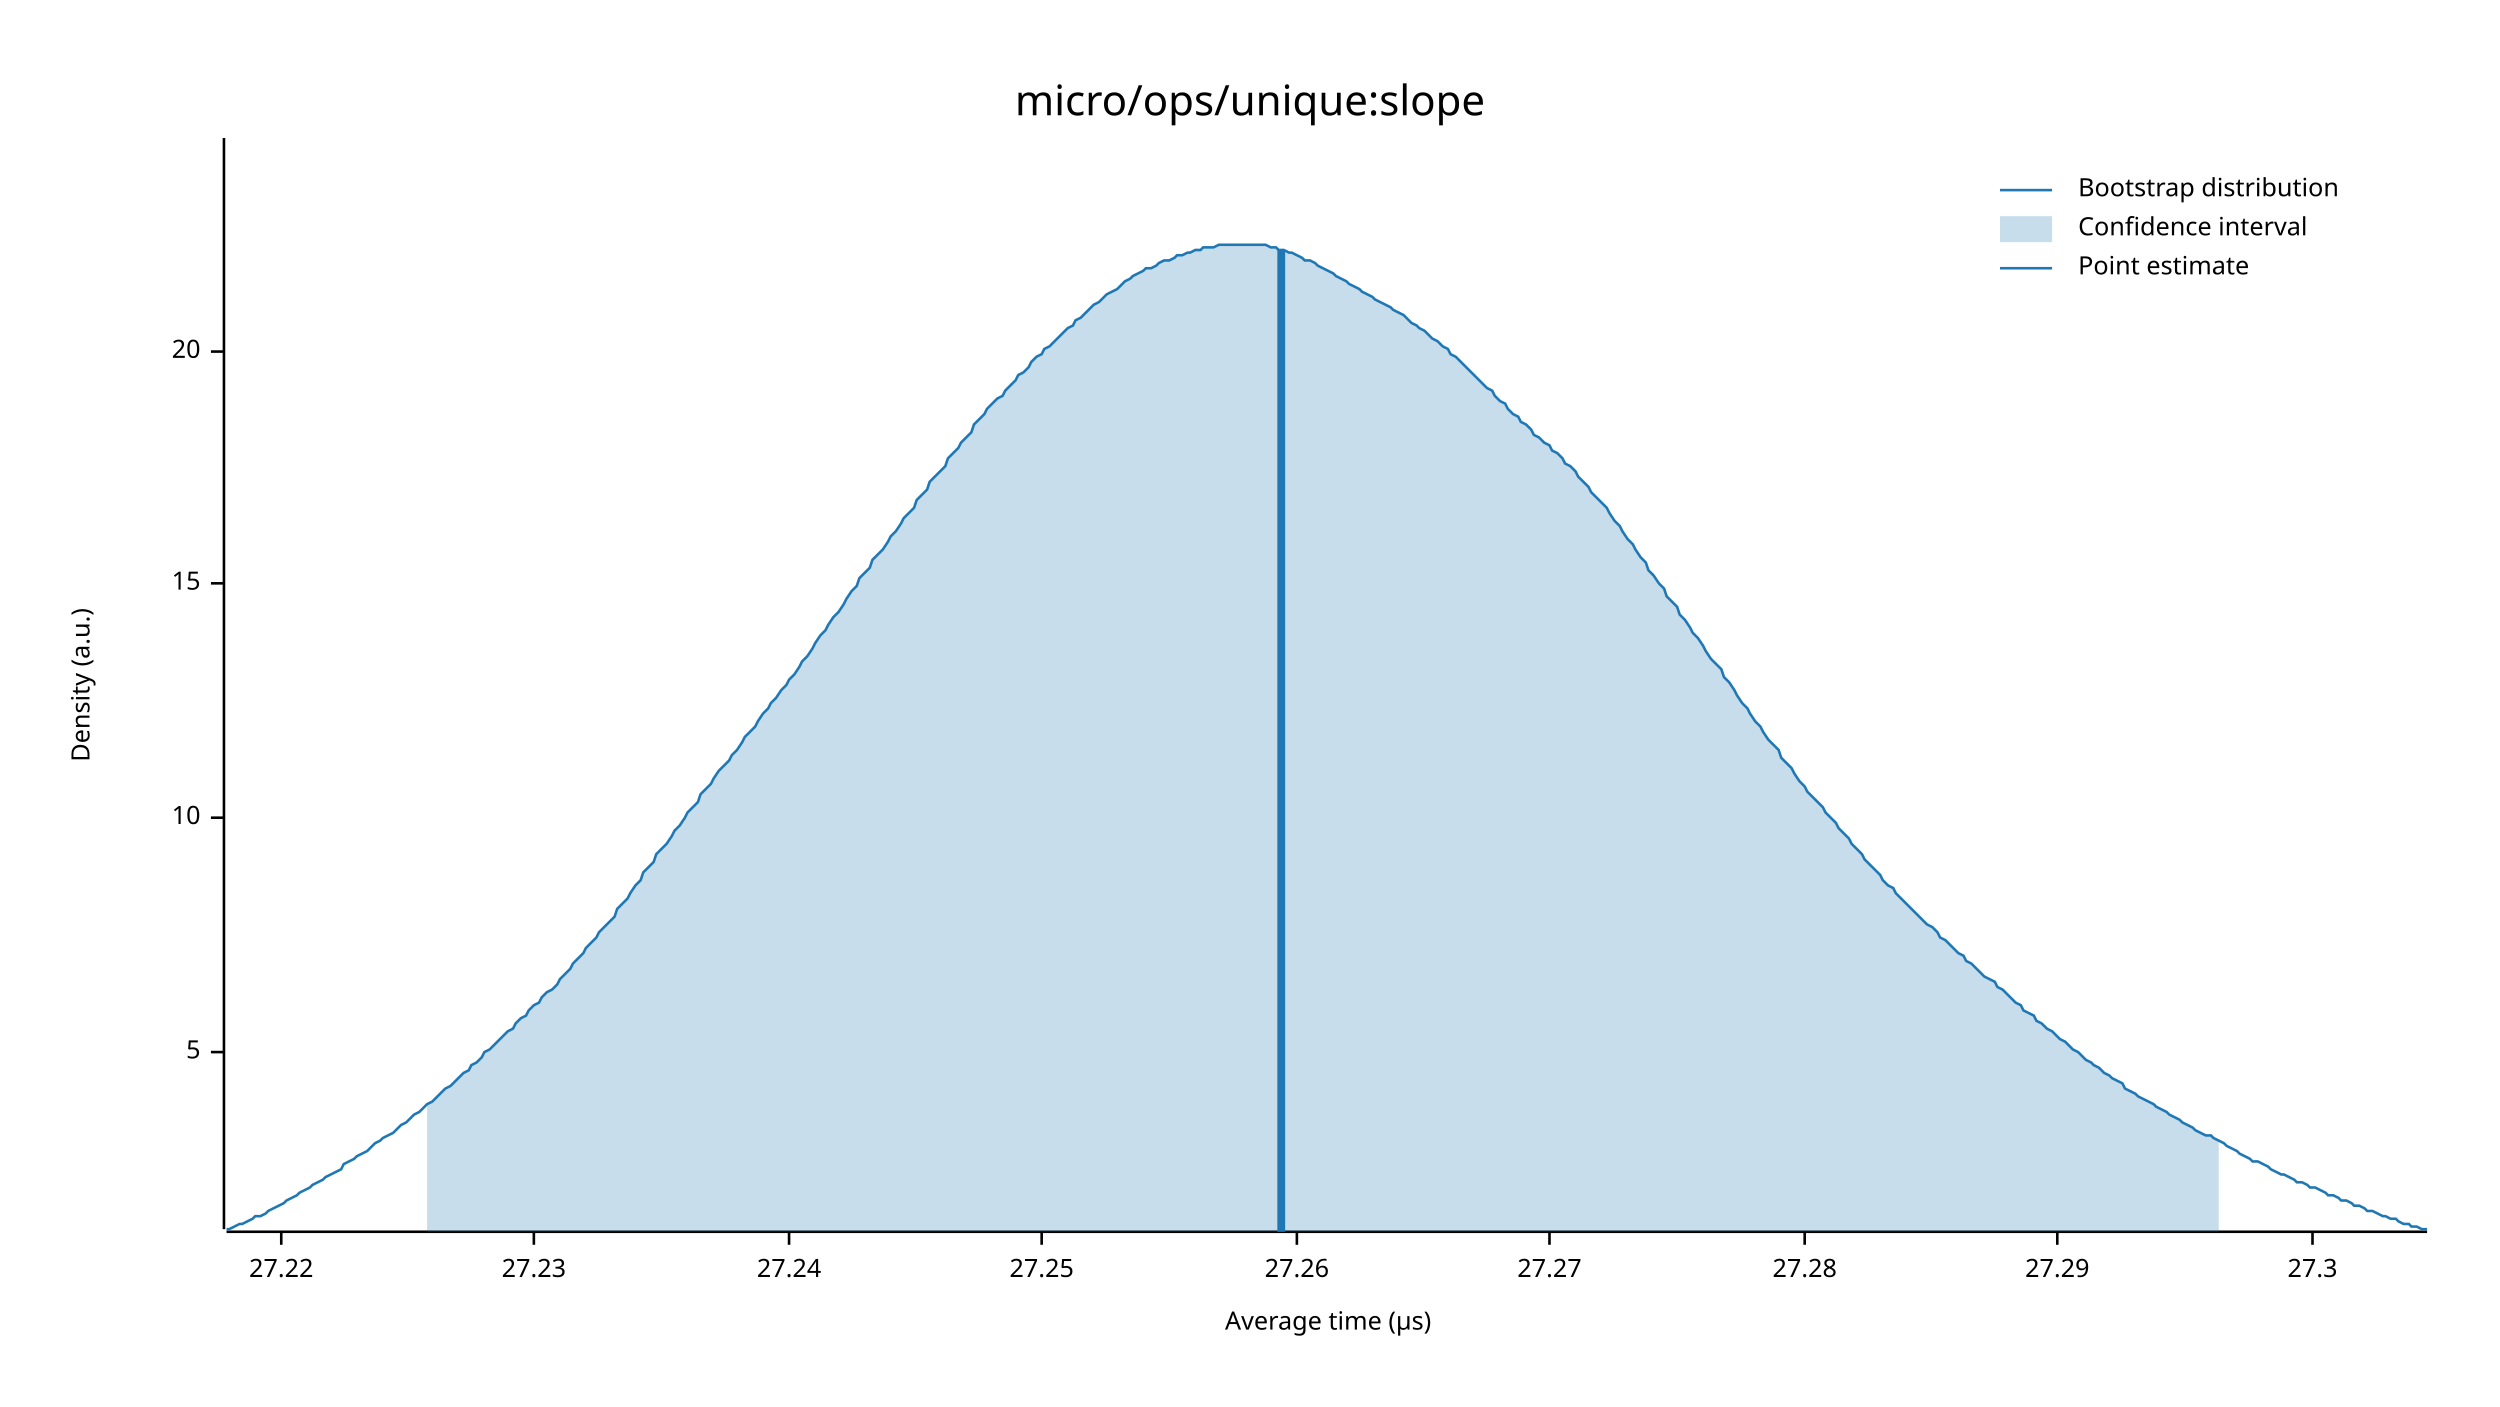
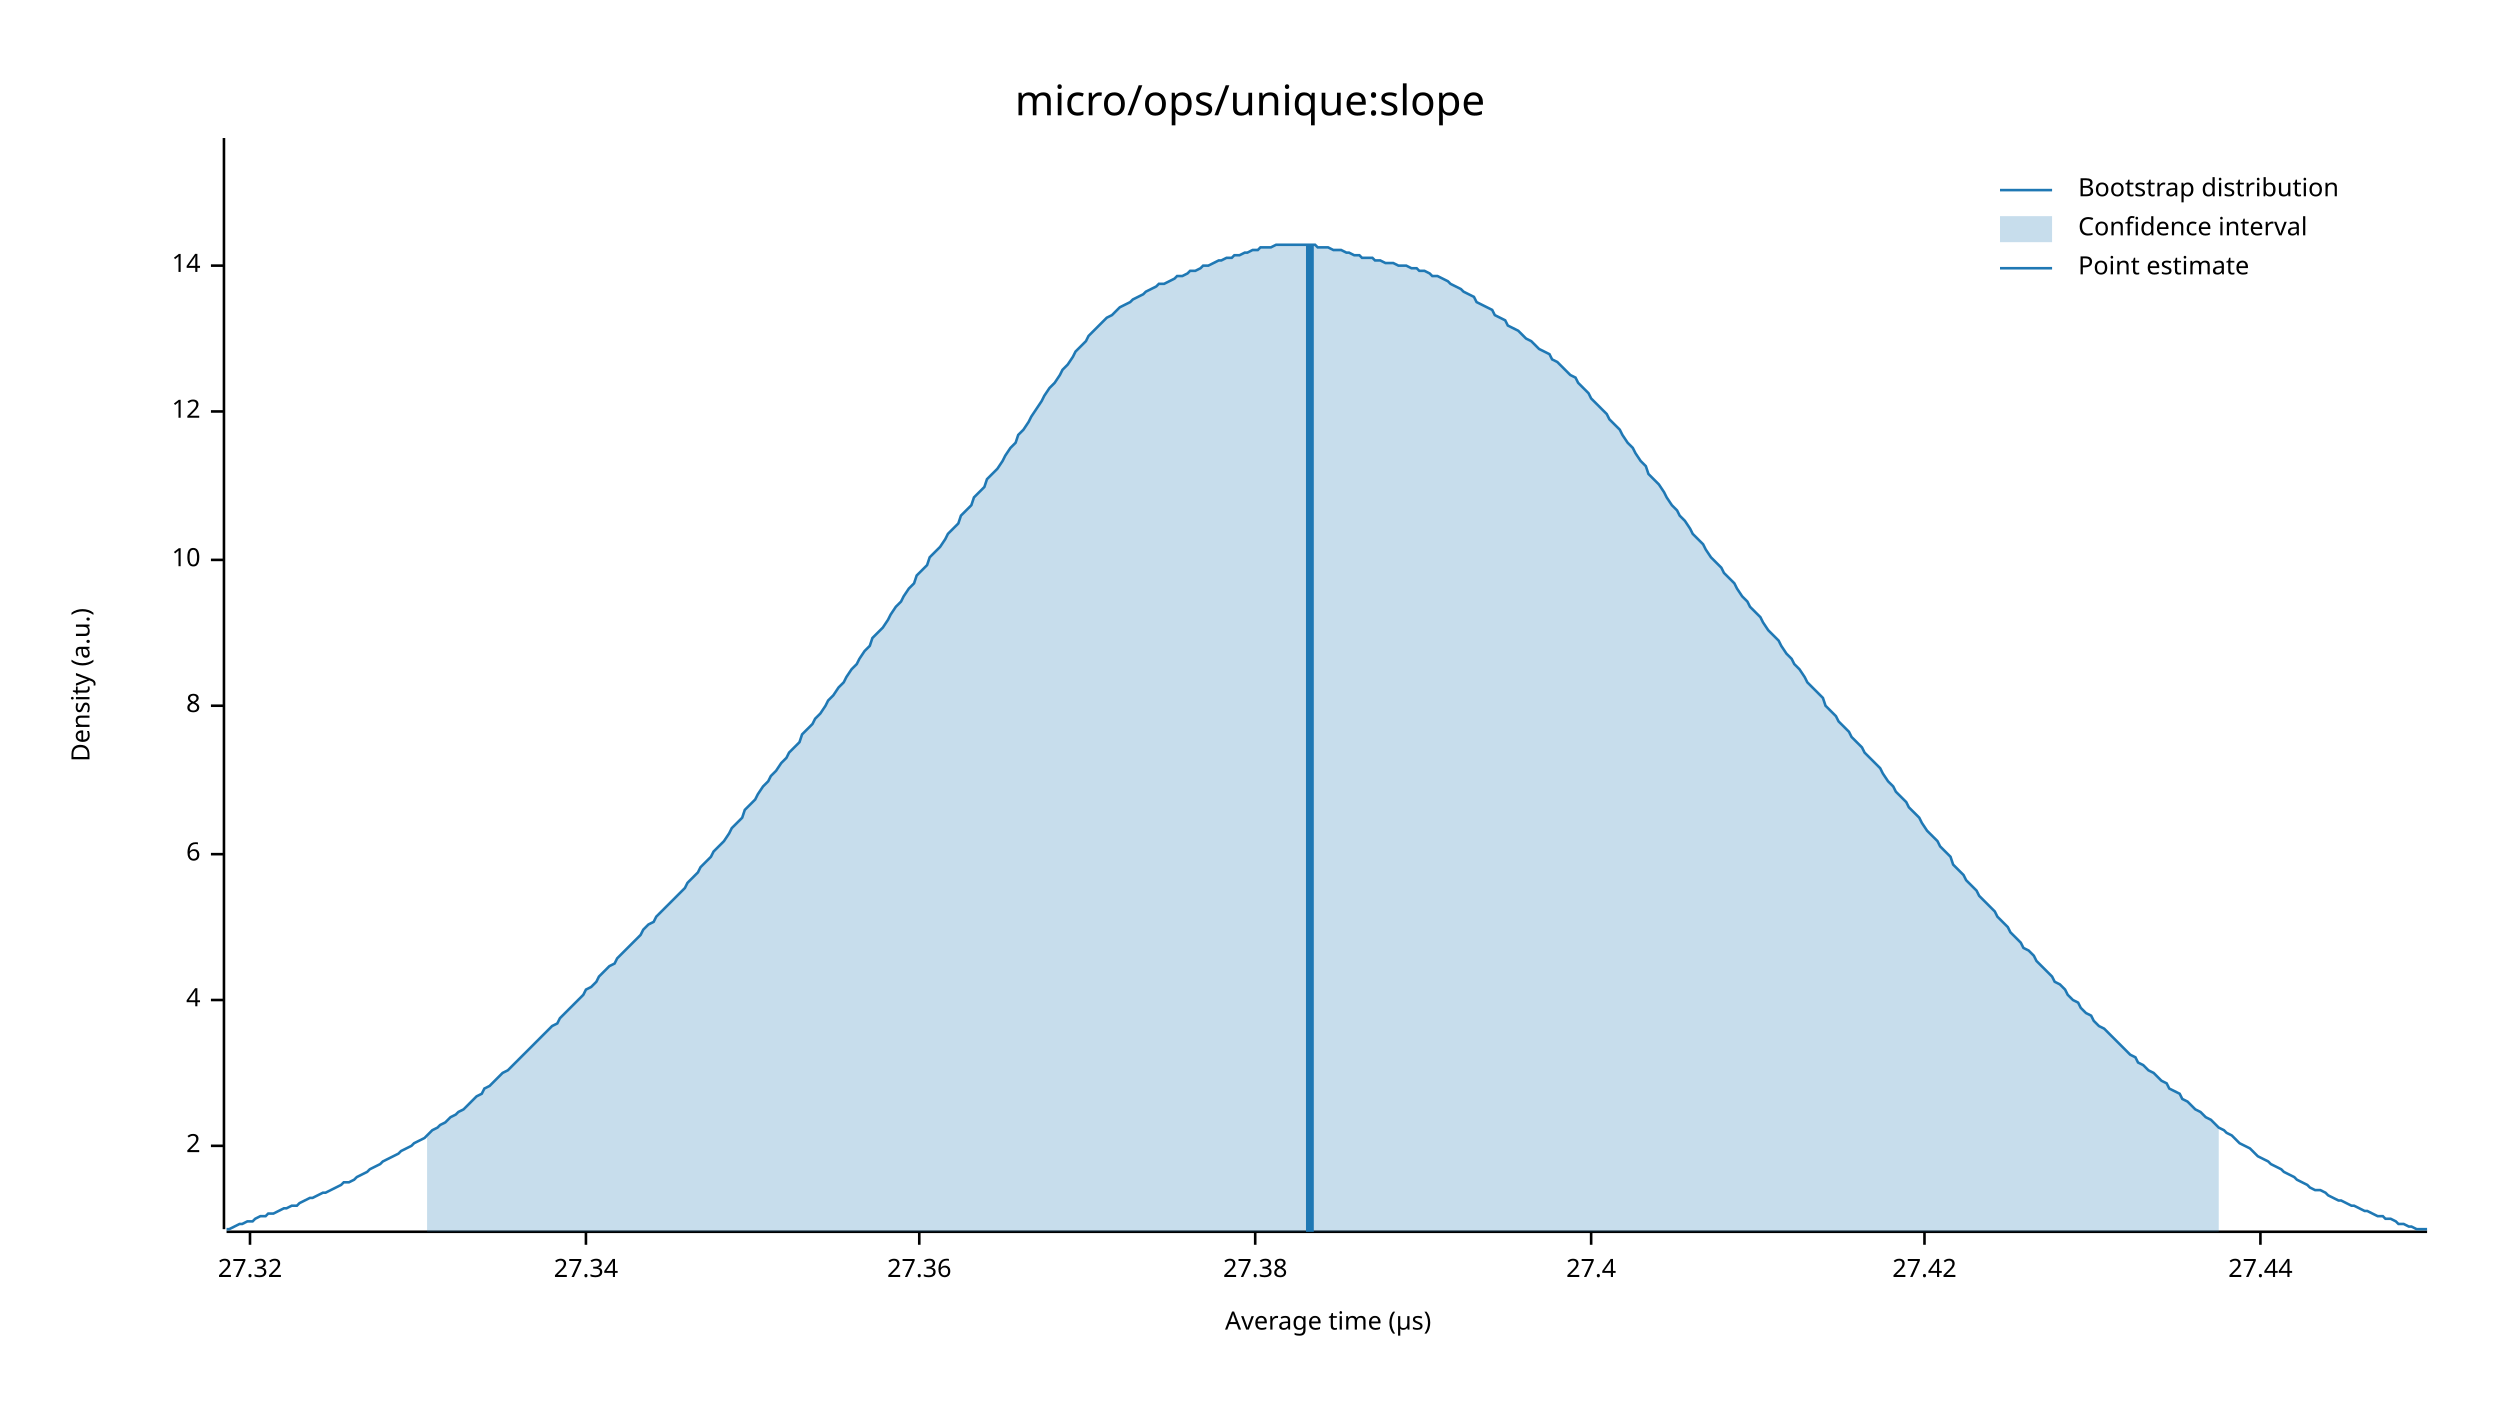
<svg xmlns="http://www.w3.org/2000/svg" width="960" height="540" viewBox="0 0 960 540">
  <text x="480" y="32" dy="0.76em" text-anchor="middle" font-family="sans-serif" font-size="16.129" opacity="1" fill="#000000">
micro/ops/unique:slope
</text>
  <text x="27" y="263" dy="0.76em" text-anchor="middle" font-family="sans-serif" font-size="9.677" opacity="1" fill="#000000" transform="rotate(270, 27, 263)">
Density (a.u.)
</text>
  <text x="510" y="513" dy="-0.5ex" text-anchor="middle" font-family="sans-serif" font-size="9.677" opacity="1" fill="#000000">
Average time (µs)
</text>
  <polyline fill="none" opacity="1" stroke="#000000" stroke-width="1" points="86,53 86,472 " />
-   <text x="77" y="404" dy="0.5ex" text-anchor="end" font-family="sans-serif" font-size="9.677" opacity="1" fill="#000000">
- 5
+   <text x="77" y="440" dy="0.5ex" text-anchor="end" font-family="sans-serif" font-size="9.677" opacity="1" fill="#000000">
+ 2
</text>
-   <polyline fill="none" opacity="1" stroke="#000000" stroke-width="1" points="81,404 86,404 " />
-   <text x="77" y="314" dy="0.5ex" text-anchor="end" font-family="sans-serif" font-size="9.677" opacity="1" fill="#000000">
+   <polyline fill="none" opacity="1" stroke="#000000" stroke-width="1" points="81,440 86,440 " />
+   <text x="77" y="384" dy="0.5ex" text-anchor="end" font-family="sans-serif" font-size="9.677" opacity="1" fill="#000000">
+ 4
+ </text>
+   <polyline fill="none" opacity="1" stroke="#000000" stroke-width="1" points="81,384 86,384 " />
+   <text x="77" y="328" dy="0.5ex" text-anchor="end" font-family="sans-serif" font-size="9.677" opacity="1" fill="#000000">
+ 6
+ </text>
+   <polyline fill="none" opacity="1" stroke="#000000" stroke-width="1" points="81,328 86,328 " />
+   <text x="77" y="271" dy="0.5ex" text-anchor="end" font-family="sans-serif" font-size="9.677" opacity="1" fill="#000000">
+ 8
+ </text>
+   <polyline fill="none" opacity="1" stroke="#000000" stroke-width="1" points="81,271 86,271 " />
+   <text x="77" y="215" dy="0.5ex" text-anchor="end" font-family="sans-serif" font-size="9.677" opacity="1" fill="#000000">
10
</text>
-   <polyline fill="none" opacity="1" stroke="#000000" stroke-width="1" points="81,314 86,314 " />
-   <text x="77" y="224" dy="0.5ex" text-anchor="end" font-family="sans-serif" font-size="9.677" opacity="1" fill="#000000">
- 15
+   <polyline fill="none" opacity="1" stroke="#000000" stroke-width="1" points="81,215 86,215 " />
+   <text x="77" y="158" dy="0.5ex" text-anchor="end" font-family="sans-serif" font-size="9.677" opacity="1" fill="#000000">
+ 12
</text>
-   <polyline fill="none" opacity="1" stroke="#000000" stroke-width="1" points="81,224 86,224 " />
-   <text x="77" y="135" dy="0.5ex" text-anchor="end" font-family="sans-serif" font-size="9.677" opacity="1" fill="#000000">
- 20
+   <polyline fill="none" opacity="1" stroke="#000000" stroke-width="1" points="81,158 86,158 " />
+   <text x="77" y="102" dy="0.5ex" text-anchor="end" font-family="sans-serif" font-size="9.677" opacity="1" fill="#000000">
+ 14
</text>
-   <polyline fill="none" opacity="1" stroke="#000000" stroke-width="1" points="81,135 86,135 " />
+   <polyline fill="none" opacity="1" stroke="#000000" stroke-width="1" points="81,102 86,102 " />
  <polyline fill="none" opacity="1" stroke="#000000" stroke-width="1" points="87,473 932,473 " />
-   <text x="108" y="483" dy="0.76em" text-anchor="middle" font-family="sans-serif" font-size="9.677" opacity="1" fill="#000000">
- 27.22
+   <text x="96" y="483" dy="0.76em" text-anchor="middle" font-family="sans-serif" font-size="9.677" opacity="1" fill="#000000">
+ 27.32
</text>
-   <polyline fill="none" opacity="1" stroke="#000000" stroke-width="1" points="108,473 108,478 " />
-   <text x="205" y="483" dy="0.76em" text-anchor="middle" font-family="sans-serif" font-size="9.677" opacity="1" fill="#000000">
- 27.23
+   <polyline fill="none" opacity="1" stroke="#000000" stroke-width="1" points="96,473 96,478 " />
+   <text x="225" y="483" dy="0.76em" text-anchor="middle" font-family="sans-serif" font-size="9.677" opacity="1" fill="#000000">
+ 27.34
</text>
-   <polyline fill="none" opacity="1" stroke="#000000" stroke-width="1" points="205,473 205,478 " />
-   <text x="303" y="483" dy="0.76em" text-anchor="middle" font-family="sans-serif" font-size="9.677" opacity="1" fill="#000000">
- 27.24
+   <polyline fill="none" opacity="1" stroke="#000000" stroke-width="1" points="225,473 225,478 " />
+   <text x="353" y="483" dy="0.76em" text-anchor="middle" font-family="sans-serif" font-size="9.677" opacity="1" fill="#000000">
+ 27.36
</text>
-   <polyline fill="none" opacity="1" stroke="#000000" stroke-width="1" points="303,473 303,478 " />
-   <text x="400" y="483" dy="0.76em" text-anchor="middle" font-family="sans-serif" font-size="9.677" opacity="1" fill="#000000">
- 27.25
+   <polyline fill="none" opacity="1" stroke="#000000" stroke-width="1" points="353,473 353,478 " />
+   <text x="482" y="483" dy="0.76em" text-anchor="middle" font-family="sans-serif" font-size="9.677" opacity="1" fill="#000000">
+ 27.38
</text>
-   <polyline fill="none" opacity="1" stroke="#000000" stroke-width="1" points="400,473 400,478 " />
-   <text x="498" y="483" dy="0.76em" text-anchor="middle" font-family="sans-serif" font-size="9.677" opacity="1" fill="#000000">
- 27.26
+   <polyline fill="none" opacity="1" stroke="#000000" stroke-width="1" points="482,473 482,478 " />
+   <text x="611" y="483" dy="0.76em" text-anchor="middle" font-family="sans-serif" font-size="9.677" opacity="1" fill="#000000">
+ 27.4
</text>
-   <polyline fill="none" opacity="1" stroke="#000000" stroke-width="1" points="498,473 498,478 " />
-   <text x="595" y="483" dy="0.76em" text-anchor="middle" font-family="sans-serif" font-size="9.677" opacity="1" fill="#000000">
- 27.27
+   <polyline fill="none" opacity="1" stroke="#000000" stroke-width="1" points="611,473 611,478 " />
+   <text x="739" y="483" dy="0.76em" text-anchor="middle" font-family="sans-serif" font-size="9.677" opacity="1" fill="#000000">
+ 27.42
</text>
-   <polyline fill="none" opacity="1" stroke="#000000" stroke-width="1" points="595,473 595,478 " />
-   <text x="693" y="483" dy="0.76em" text-anchor="middle" font-family="sans-serif" font-size="9.677" opacity="1" fill="#000000">
- 27.28
+   <polyline fill="none" opacity="1" stroke="#000000" stroke-width="1" points="739,473 739,478 " />
+   <text x="868" y="483" dy="0.76em" text-anchor="middle" font-family="sans-serif" font-size="9.677" opacity="1" fill="#000000">
+ 27.44
</text>
-   <polyline fill="none" opacity="1" stroke="#000000" stroke-width="1" points="693,473 693,478 " />
-   <text x="790" y="483" dy="0.76em" text-anchor="middle" font-family="sans-serif" font-size="9.677" opacity="1" fill="#000000">
- 27.29
- </text>
-   <polyline fill="none" opacity="1" stroke="#000000" stroke-width="1" points="790,473 790,478 " />
-   <text x="888" y="483" dy="0.76em" text-anchor="middle" font-family="sans-serif" font-size="9.677" opacity="1" fill="#000000">
- 27.3
- </text>
-   <polyline fill="none" opacity="1" stroke="#000000" stroke-width="1" points="888,473 888,478 " />
-   <polyline fill="none" opacity="1" stroke="#1F78B4" stroke-width="1" points="87,472 88,472 90,471 92,470 93,470 95,469 97,468 98,467 100,467 102,466 103,465 105,464 107,463 109,462 110,461 112,460 114,459 115,458 117,457 119,456 120,455 122,454 124,453 125,452 127,451 129,450 131,449 132,447 134,446 136,445 137,444 139,443 141,442 142,441 144,439 146,438 147,437 149,436 151,435 153,433 154,432 156,431 158,429 159,428 161,427 163,425 164,424 166,423 168,421 169,420 171,418 173,417 175,415 176,414 178,412 180,411 181,409 183,408 185,406 186,404 188,403 190,401 191,400 193,398 195,396 197,395 198,393 200,391 202,390 203,388 205,386 207,385 208,383 210,381 212,380 214,378 215,376 217,374 219,372 220,370 222,368 224,366 225,364 227,362 229,360 230,358 232,356 234,354 236,352 237,349 239,347 241,345 242,343 244,340 246,338 247,335 249,333 251,331 252,328 254,326 256,324 258,321 259,319 261,317 263,314 264,312 266,310 268,308 269,305 271,303 273,301 274,299 276,296 278,294 280,292 281,290 283,288 285,285 286,283 288,281 290,279 291,277 293,274 295,272 296,270 298,268 300,265 302,263 303,261 305,259 307,256 308,254 310,252 312,249 313,247 315,244 317,242 318,240 320,237 322,235 324,232 325,230 327,227 329,225 330,222 332,220 334,218 335,215 337,213 339,211 341,208 342,206 344,204 346,201 347,199 349,197 351,195 352,192 354,190 356,188 357,185 359,183 361,181 363,179 364,176 366,174 368,172 369,170 371,168 373,166 374,163 376,161 378,159 379,157 381,155 383,153 385,152 386,150 388,148 390,146 391,144 393,143 395,141 396,139 398,137 400,136 401,134 403,133 405,131 407,129 408,128 410,126 412,125 413,123 415,122 417,120 418,119 420,117 422,116 423,115 425,113 427,112 429,111 430,110 432,108 434,107 435,106 437,105 439,104 440,103 442,103 444,102 445,101 447,100 449,100 451,99 452,98 454,98 456,97 457,97 459,96 461,96 462,95 464,95 466,95 468,94 469,94 471,94 473,94 474,94 476,94 478,94 479,94 481,94 483,94 484,94 486,94 488,95 490,95 491,96 493,96 495,97 496,97 498,98 500,99 501,100 503,100 505,101 506,102 508,103 510,104 512,105 513,106 515,107 517,108 518,109 520,110 522,111 523,112 525,113 527,114 528,115 530,116 532,117 534,118 535,119 537,120 539,121 540,122 542,124 544,125 545,126 547,127 549,129 550,130 552,131 554,133 556,134 557,136 559,137 561,139 562,140 564,142 566,144 567,145 569,147 571,149 573,150 574,152 576,154 578,155 579,157 581,159 583,160 584,162 586,163 588,165 589,167 591,168 593,170 595,171 596,173 598,174 600,176 601,178 603,179 605,181 606,183 608,185 610,187 611,189 613,191 615,193 617,195 618,197 620,200 622,202 623,204 625,207 627,209 628,211 630,214 632,216 633,219 635,221 637,224 639,226 640,229 642,231 644,233 645,236 647,238 649,241 650,243 652,245 654,248 655,250 657,253 659,255 661,257 662,260 664,262 666,265 667,267 669,270 671,272 672,274 674,277 676,279 677,281 679,284 681,286 683,288 684,291 686,293 688,295 689,297 691,300 693,302 694,304 696,306 698,308 700,310 701,312 703,314 705,316 706,318 708,320 710,322 711,324 713,326 715,328 716,330 718,332 720,334 722,336 723,338 725,340 727,341 728,343 730,345 732,347 733,348 735,350 737,352 738,353 740,355 742,356 744,358 745,360 747,361 749,363 750,364 752,366 754,367 755,369 757,370 759,372 760,373 762,375 764,376 766,377 767,379 769,380 771,382 772,383 774,385 776,386 777,388 779,389 781,390 782,392 784,393 786,395 788,396 789,397 791,399 793,400 794,401 796,403 798,404 799,405 801,407 803,408 804,409 806,410 808,412 810,413 811,414 813,415 815,416 816,418 818,419 820,420 821,421 823,422 825,423 827,424 828,425 830,426 832,427 833,428 835,429 837,430 838,431 840,432 842,433 843,434 845,435 847,436 849,436 850,437 852,438 854,439 855,440 857,441 859,442 860,443 862,444 864,445 865,446 867,446 869,447 871,448 872,449 874,450 876,451 877,451 879,452 881,453 882,454 884,454 886,455 887,456 889,456 891,457 893,458 894,459 896,459 898,460 899,461 901,461 903,462 904,463 906,463 908,464 909,465 911,465 913,466 915,467 916,467 918,468 920,468 921,469 923,470 925,470 926,471 928,471 930,472 932,472 " />
-   <polygon opacity="0.25" fill="#1F78B4" points="164,424 166,423 168,421 169,420 171,418 173,417 175,415 176,414 178,412 180,411 181,409 183,408 185,406 186,404 188,403 190,401 191,400 193,398 195,396 197,395 198,393 200,391 202,390 203,388 205,386 207,385 208,383 210,381 212,380 214,378 215,376 217,374 219,372 220,370 222,368 224,366 225,364 227,362 229,360 230,358 232,356 234,354 236,352 237,349 239,347 241,345 242,343 244,340 246,338 247,335 249,333 251,331 252,328 254,326 256,324 258,321 259,319 261,317 263,314 264,312 266,310 268,308 269,305 271,303 273,301 274,299 276,296 278,294 280,292 281,290 283,288 285,285 286,283 288,281 290,279 291,277 293,274 295,272 296,270 298,268 300,265 302,263 303,261 305,259 307,256 308,254 310,252 312,249 313,247 315,244 317,242 318,240 320,237 322,235 324,232 325,230 327,227 329,225 330,222 332,220 334,218 335,215 337,213 339,211 341,208 342,206 344,204 346,201 347,199 349,197 351,195 352,192 354,190 356,188 357,185 359,183 361,181 363,179 364,176 366,174 368,172 369,170 371,168 373,166 374,163 376,161 378,159 379,157 381,155 383,153 385,152 386,150 388,148 390,146 391,144 393,143 395,141 396,139 398,137 400,136 401,134 403,133 405,131 407,129 408,128 410,126 412,125 413,123 415,122 417,120 418,119 420,117 422,116 423,115 425,113 427,112 429,111 430,110 432,108 434,107 435,106 437,105 439,104 440,103 442,103 444,102 445,101 447,100 449,100 451,99 452,98 454,98 456,97 457,97 459,96 461,96 462,95 464,95 466,95 468,94 469,94 471,94 473,94 474,94 476,94 478,94 479,94 481,94 483,94 484,94 486,94 488,95 490,95 491,96 493,96 495,97 496,97 498,98 500,99 501,100 503,100 505,101 506,102 508,103 510,104 512,105 513,106 515,107 517,108 518,109 520,110 522,111 523,112 525,113 527,114 528,115 530,116 532,117 534,118 535,119 537,120 539,121 540,122 542,124 544,125 545,126 547,127 549,129 550,130 552,131 554,133 556,134 557,136 559,137 561,139 562,140 564,142 566,144 567,145 569,147 571,149 573,150 574,152 576,154 578,155 579,157 581,159 583,160 584,162 586,163 588,165 589,167 591,168 593,170 595,171 596,173 598,174 600,176 601,178 603,179 605,181 606,183 608,185 610,187 611,189 613,191 615,193 617,195 618,197 620,200 622,202 623,204 625,207 627,209 628,211 630,214 632,216 633,219 635,221 637,224 639,226 640,229 642,231 644,233 645,236 647,238 649,241 650,243 652,245 654,248 655,250 657,253 659,255 661,257 662,260 664,262 666,265 667,267 669,270 671,272 672,274 674,277 676,279 677,281 679,284 681,286 683,288 684,291 686,293 688,295 689,297 691,300 693,302 694,304 696,306 698,308 700,310 701,312 703,314 705,316 706,318 708,320 710,322 711,324 713,326 715,328 716,330 718,332 720,334 722,336 723,338 725,340 727,341 728,343 730,345 732,347 733,348 735,350 737,352 738,353 740,355 742,356 744,358 745,360 747,361 749,363 750,364 752,366 754,367 755,369 757,370 759,372 760,373 762,375 764,376 766,377 767,379 769,380 771,382 772,383 774,385 776,386 777,388 779,389 781,390 782,392 784,393 786,395 788,396 789,397 791,399 793,400 794,401 796,403 798,404 799,405 801,407 803,408 804,409 806,410 808,412 810,413 811,414 813,415 815,416 816,418 818,419 820,420 821,421 823,422 825,423 827,424 828,425 830,426 832,427 833,428 835,429 837,430 838,431 840,432 842,433 843,434 845,435 847,436 849,436 850,437 852,438 852,473 164,473 " />
-   <polyline fill="none" opacity="1" stroke="#1F78B4" stroke-width="3" points="492,473 492,96 " />
+   <polyline fill="none" opacity="1" stroke="#000000" stroke-width="1" points="868,473 868,478 " />
+   <polyline fill="none" opacity="1" stroke="#1F78B4" stroke-width="1" points="87,472 88,472 90,471 92,470 93,470 95,469 97,469 98,468 100,467 102,467 103,466 105,466 107,465 109,464 110,464 112,463 114,463 115,462 117,461 119,460 120,460 122,459 124,458 125,458 127,457 129,456 131,455 132,454 134,454 136,453 137,452 139,451 141,450 142,449 144,448 146,447 147,446 149,445 151,444 153,443 154,442 156,441 158,440 159,439 161,438 163,437 164,436 166,434 168,433 169,432 171,431 173,429 175,428 176,427 178,426 180,424 181,423 183,421 185,420 186,418 188,417 190,415 191,414 193,412 195,411 197,409 198,408 200,406 202,404 203,403 205,401 207,399 208,398 210,396 212,394 214,393 215,391 217,389 219,387 220,386 222,384 224,382 225,380 227,379 229,377 230,375 232,373 234,371 236,370 237,368 239,366 241,364 242,363 244,361 246,359 247,357 249,355 251,354 252,352 254,350 256,348 258,346 259,345 261,343 263,341 264,339 266,337 268,335 269,333 271,331 273,329 274,327 276,325 278,323 280,320 281,318 283,316 285,314 286,311 288,309 290,307 291,305 293,302 295,300 296,298 298,296 300,293 302,291 303,289 305,287 307,285 308,282 310,280 312,278 313,276 315,274 317,271 318,269 320,267 322,264 324,262 325,260 327,257 329,255 330,253 332,250 334,248 335,245 337,243 339,241 341,238 342,236 344,233 346,231 347,229 349,226 351,224 352,221 354,219 356,217 357,214 359,212 361,210 363,207 364,205 366,203 368,201 369,198 371,196 373,194 374,191 376,189 378,187 379,184 381,182 383,180 385,177 386,175 388,172 390,170 391,167 393,165 395,162 396,160 398,157 400,154 401,152 403,149 405,147 407,144 408,142 410,140 412,137 413,135 415,133 417,131 418,129 420,127 422,125 423,124 425,122 427,121 429,119 430,118 432,117 434,116 435,115 437,114 439,113 440,112 442,111 444,110 445,109 447,109 449,108 451,107 452,106 454,106 456,105 457,104 459,104 461,103 462,102 464,102 466,101 468,100 469,100 471,99 473,99 474,98 476,98 478,97 479,97 481,96 483,96 484,95 486,95 488,95 490,94 491,94 493,94 495,94 496,94 498,94 500,94 501,94 503,94 505,94 506,95 508,95 510,95 512,96 513,96 515,96 517,97 518,97 520,98 522,98 523,99 525,99 527,99 528,100 530,100 532,101 534,101 535,101 537,102 539,102 540,102 542,103 544,103 545,104 547,104 549,105 550,106 552,106 554,107 556,108 557,109 559,110 561,111 562,112 564,113 566,114 567,116 569,117 571,118 573,119 574,121 576,122 578,123 579,125 581,126 583,127 584,128 586,130 588,131 589,132 591,134 593,135 595,136 596,138 598,139 600,141 601,142 603,144 605,145 606,147 608,149 610,151 611,153 613,155 615,157 617,159 618,161 620,163 622,165 623,167 625,170 627,172 628,174 630,177 632,179 633,182 635,184 637,186 639,189 640,191 642,194 644,196 645,198 647,200 649,203 650,205 652,207 654,209 655,211 657,214 659,216 661,218 662,220 664,222 666,224 667,226 669,229 671,231 672,233 674,235 676,237 677,239 679,242 681,244 683,246 684,248 686,251 688,253 689,255 691,257 693,260 694,262 696,264 698,266 700,268 701,271 703,273 705,275 706,277 708,279 710,281 711,283 713,285 715,287 716,289 718,291 720,293 722,295 723,297 725,300 727,302 728,304 730,306 732,308 733,310 735,312 737,314 738,316 740,319 742,321 744,323 745,325 747,327 749,329 750,332 752,334 754,336 755,338 757,340 759,342 760,344 762,346 764,348 766,350 767,352 769,354 771,356 772,358 774,360 776,362 777,364 779,365 781,367 782,369 784,371 786,373 788,375 789,377 791,378 793,380 794,382 796,384 798,385 799,387 801,389 803,390 804,392 806,394 808,395 810,397 811,398 813,400 815,402 816,403 818,405 820,406 821,408 823,409 825,411 827,412 828,413 830,415 832,416 833,418 835,419 837,420 838,422 840,423 842,425 843,426 845,427 847,429 849,430 850,431 852,433 854,434 855,435 857,436 859,438 860,439 862,440 864,441 865,442 867,444 869,445 871,446 872,447 874,448 876,449 877,450 879,451 881,452 882,453 884,454 886,455 887,456 889,457 891,457 893,458 894,459 896,460 898,461 899,461 901,462 903,463 904,463 906,464 908,465 909,465 911,466 913,467 915,467 916,468 918,468 920,469 921,470 923,470 925,471 926,471 928,472 930,472 932,472 " />
+   <polygon opacity="0.25" fill="#1F78B4" points="164,436 166,434 168,433 169,432 171,431 173,429 175,428 176,427 178,426 180,424 181,423 183,421 185,420 186,418 188,417 190,415 191,414 193,412 195,411 197,409 198,408 200,406 202,404 203,403 205,401 207,399 208,398 210,396 212,394 214,393 215,391 217,389 219,387 220,386 222,384 224,382 225,380 227,379 229,377 230,375 232,373 234,371 236,370 237,368 239,366 241,364 242,363 244,361 246,359 247,357 249,355 251,354 252,352 254,350 256,348 258,346 259,345 261,343 263,341 264,339 266,337 268,335 269,333 271,331 273,329 274,327 276,325 278,323 280,320 281,318 283,316 285,314 286,311 288,309 290,307 291,305 293,302 295,300 296,298 298,296 300,293 302,291 303,289 305,287 307,285 308,282 310,280 312,278 313,276 315,274 317,271 318,269 320,267 322,264 324,262 325,260 327,257 329,255 330,253 332,250 334,248 335,245 337,243 339,241 341,238 342,236 344,233 346,231 347,229 349,226 351,224 352,221 354,219 356,217 357,214 359,212 361,210 363,207 364,205 366,203 368,201 369,198 371,196 373,194 374,191 376,189 378,187 379,184 381,182 383,180 385,177 386,175 388,172 390,170 391,167 393,165 395,162 396,160 398,157 400,154 401,152 403,149 405,147 407,144 408,142 410,140 412,137 413,135 415,133 417,131 418,129 420,127 422,125 423,124 425,122 427,121 429,119 430,118 432,117 434,116 435,115 437,114 439,113 440,112 442,111 444,110 445,109 447,109 449,108 451,107 452,106 454,106 456,105 457,104 459,104 461,103 462,102 464,102 466,101 468,100 469,100 471,99 473,99 474,98 476,98 478,97 479,97 481,96 483,96 484,95 486,95 488,95 490,94 491,94 493,94 495,94 496,94 498,94 500,94 501,94 503,94 505,94 506,95 508,95 510,95 512,96 513,96 515,96 517,97 518,97 520,98 522,98 523,99 525,99 527,99 528,100 530,100 532,101 534,101 535,101 537,102 539,102 540,102 542,103 544,103 545,104 547,104 549,105 550,106 552,106 554,107 556,108 557,109 559,110 561,111 562,112 564,113 566,114 567,116 569,117 571,118 573,119 574,121 576,122 578,123 579,125 581,126 583,127 584,128 586,130 588,131 589,132 591,134 593,135 595,136 596,138 598,139 600,141 601,142 603,144 605,145 606,147 608,149 610,151 611,153 613,155 615,157 617,159 618,161 620,163 622,165 623,167 625,170 627,172 628,174 630,177 632,179 633,182 635,184 637,186 639,189 640,191 642,194 644,196 645,198 647,200 649,203 650,205 652,207 654,209 655,211 657,214 659,216 661,218 662,220 664,222 666,224 667,226 669,229 671,231 672,233 674,235 676,237 677,239 679,242 681,244 683,246 684,248 686,251 688,253 689,255 691,257 693,260 694,262 696,264 698,266 700,268 701,271 703,273 705,275 706,277 708,279 710,281 711,283 713,285 715,287 716,289 718,291 720,293 722,295 723,297 725,300 727,302 728,304 730,306 732,308 733,310 735,312 737,314 738,316 740,319 742,321 744,323 745,325 747,327 749,329 750,332 752,334 754,336 755,338 757,340 759,342 760,344 762,346 764,348 766,350 767,352 769,354 771,356 772,358 774,360 776,362 777,364 779,365 781,367 782,369 784,371 786,373 788,375 789,377 791,378 793,380 794,382 796,384 798,385 799,387 801,389 803,390 804,392 806,394 808,395 810,397 811,398 813,400 815,402 816,403 818,405 820,406 821,408 823,409 825,411 827,412 828,413 830,415 832,416 833,418 835,419 837,420 838,422 840,423 842,425 843,426 845,427 847,429 849,430 850,431 852,433 852,473 164,473 " />
+   <polyline fill="none" opacity="1" stroke="#1F78B4" stroke-width="3" points="503,473 503,94 " />
  <text x="798" y="68" dy="0.76em" text-anchor="start" font-family="sans-serif" font-size="9.677" opacity="1" fill="#000000">
Bootstrap distribution
</text>
  <text x="798" y="83" dy="0.76em" text-anchor="start" font-family="sans-serif" font-size="9.677" opacity="1" fill="#000000">
Confidence interval
</text>
  <text x="798" y="98" dy="0.76em" text-anchor="start" font-family="sans-serif" font-size="9.677" opacity="1" fill="#000000">
Point estimate
</text>
  <polyline fill="none" opacity="1" stroke="#1F78B4" stroke-width="1" points="768,73 788,73 " />
  <rect x="768" y="83" width="20" height="10" opacity="0.25" fill="#1F78B4" stroke="none" />
  <polyline fill="none" opacity="1" stroke="#1F78B4" stroke-width="1" points="768,103 788,103 " />
</svg>
